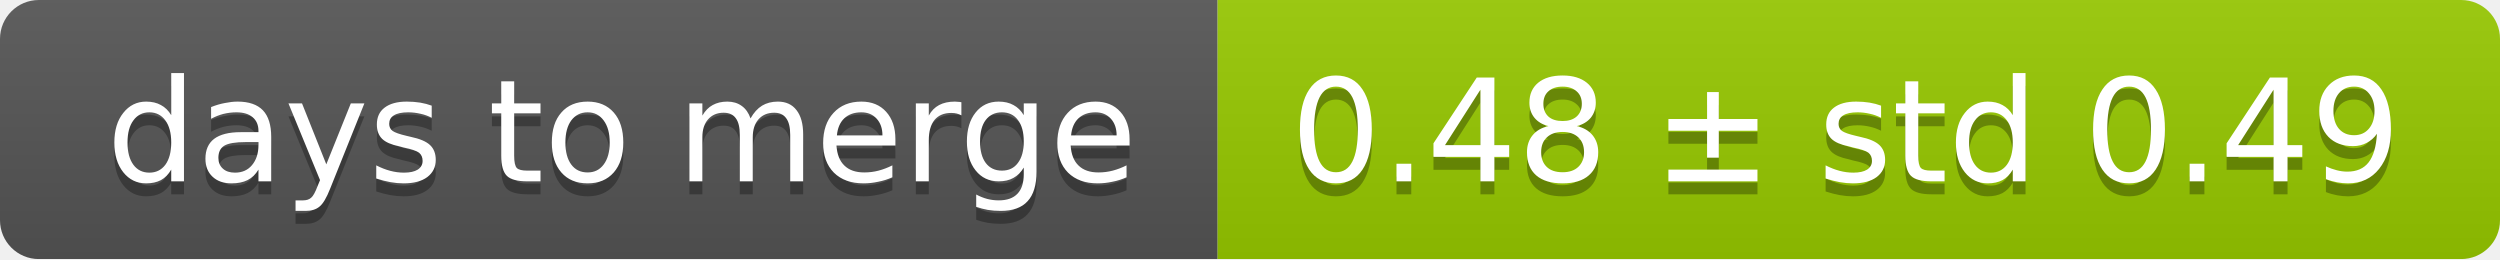
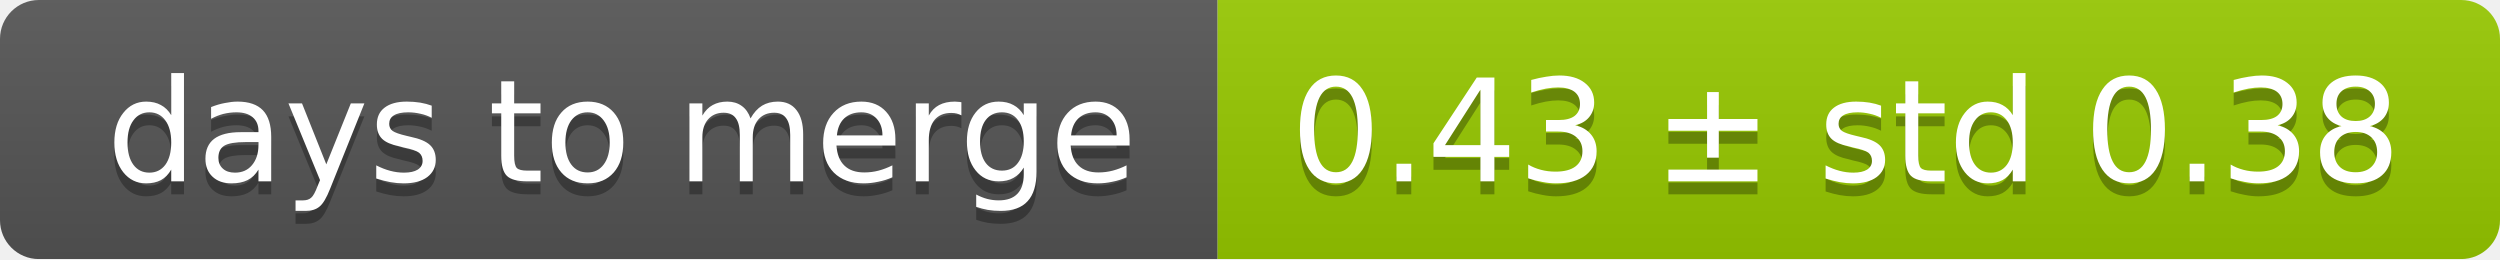
<svg xmlns="http://www.w3.org/2000/svg" width="193" height="20">
  <linearGradient id="smooth" x2="0" y2="100%">
    <stop offset="0" stop-color="#bbb" stop-opacity=".1" />
    <stop offset="1" stop-opacity=".1" />
  </linearGradient>
  <mask id="round">
    <rect width="193" height="20" rx="3" fill="#fff" />
  </mask>
  <g mask="url(#round)">
    <rect width="94" height="20" fill="#555" />
    <rect x="94" width="99" height="20" fill="#97ca00" />
    <rect width="193" height="20" fill="url(#smooth)" />
  </g>
  <g fill="#fff" text-anchor="middle" font-family="DejaVu Sans,Verdana,Geneva,sans-serif" font-size="11">
    <text x="48" y="15" fill="#010101" fill-opacity=".3">days to merge</text>
    <text x="48" y="14">days to merge</text>
-     <text x="142.5" y="15" fill="#010101" fill-opacity=".3">0.48 ± std 0.49</text>
-     <text x="142.5" y="14">0.48 ± std 0.49</text>
+     <text x="142.5" y="15" fill="#010101" fill-opacity=".3">0.43 ± std 0.38</text>
+     <text x="142.5" y="14">0.43 ± std 0.38</text>
  </g>
</svg>
